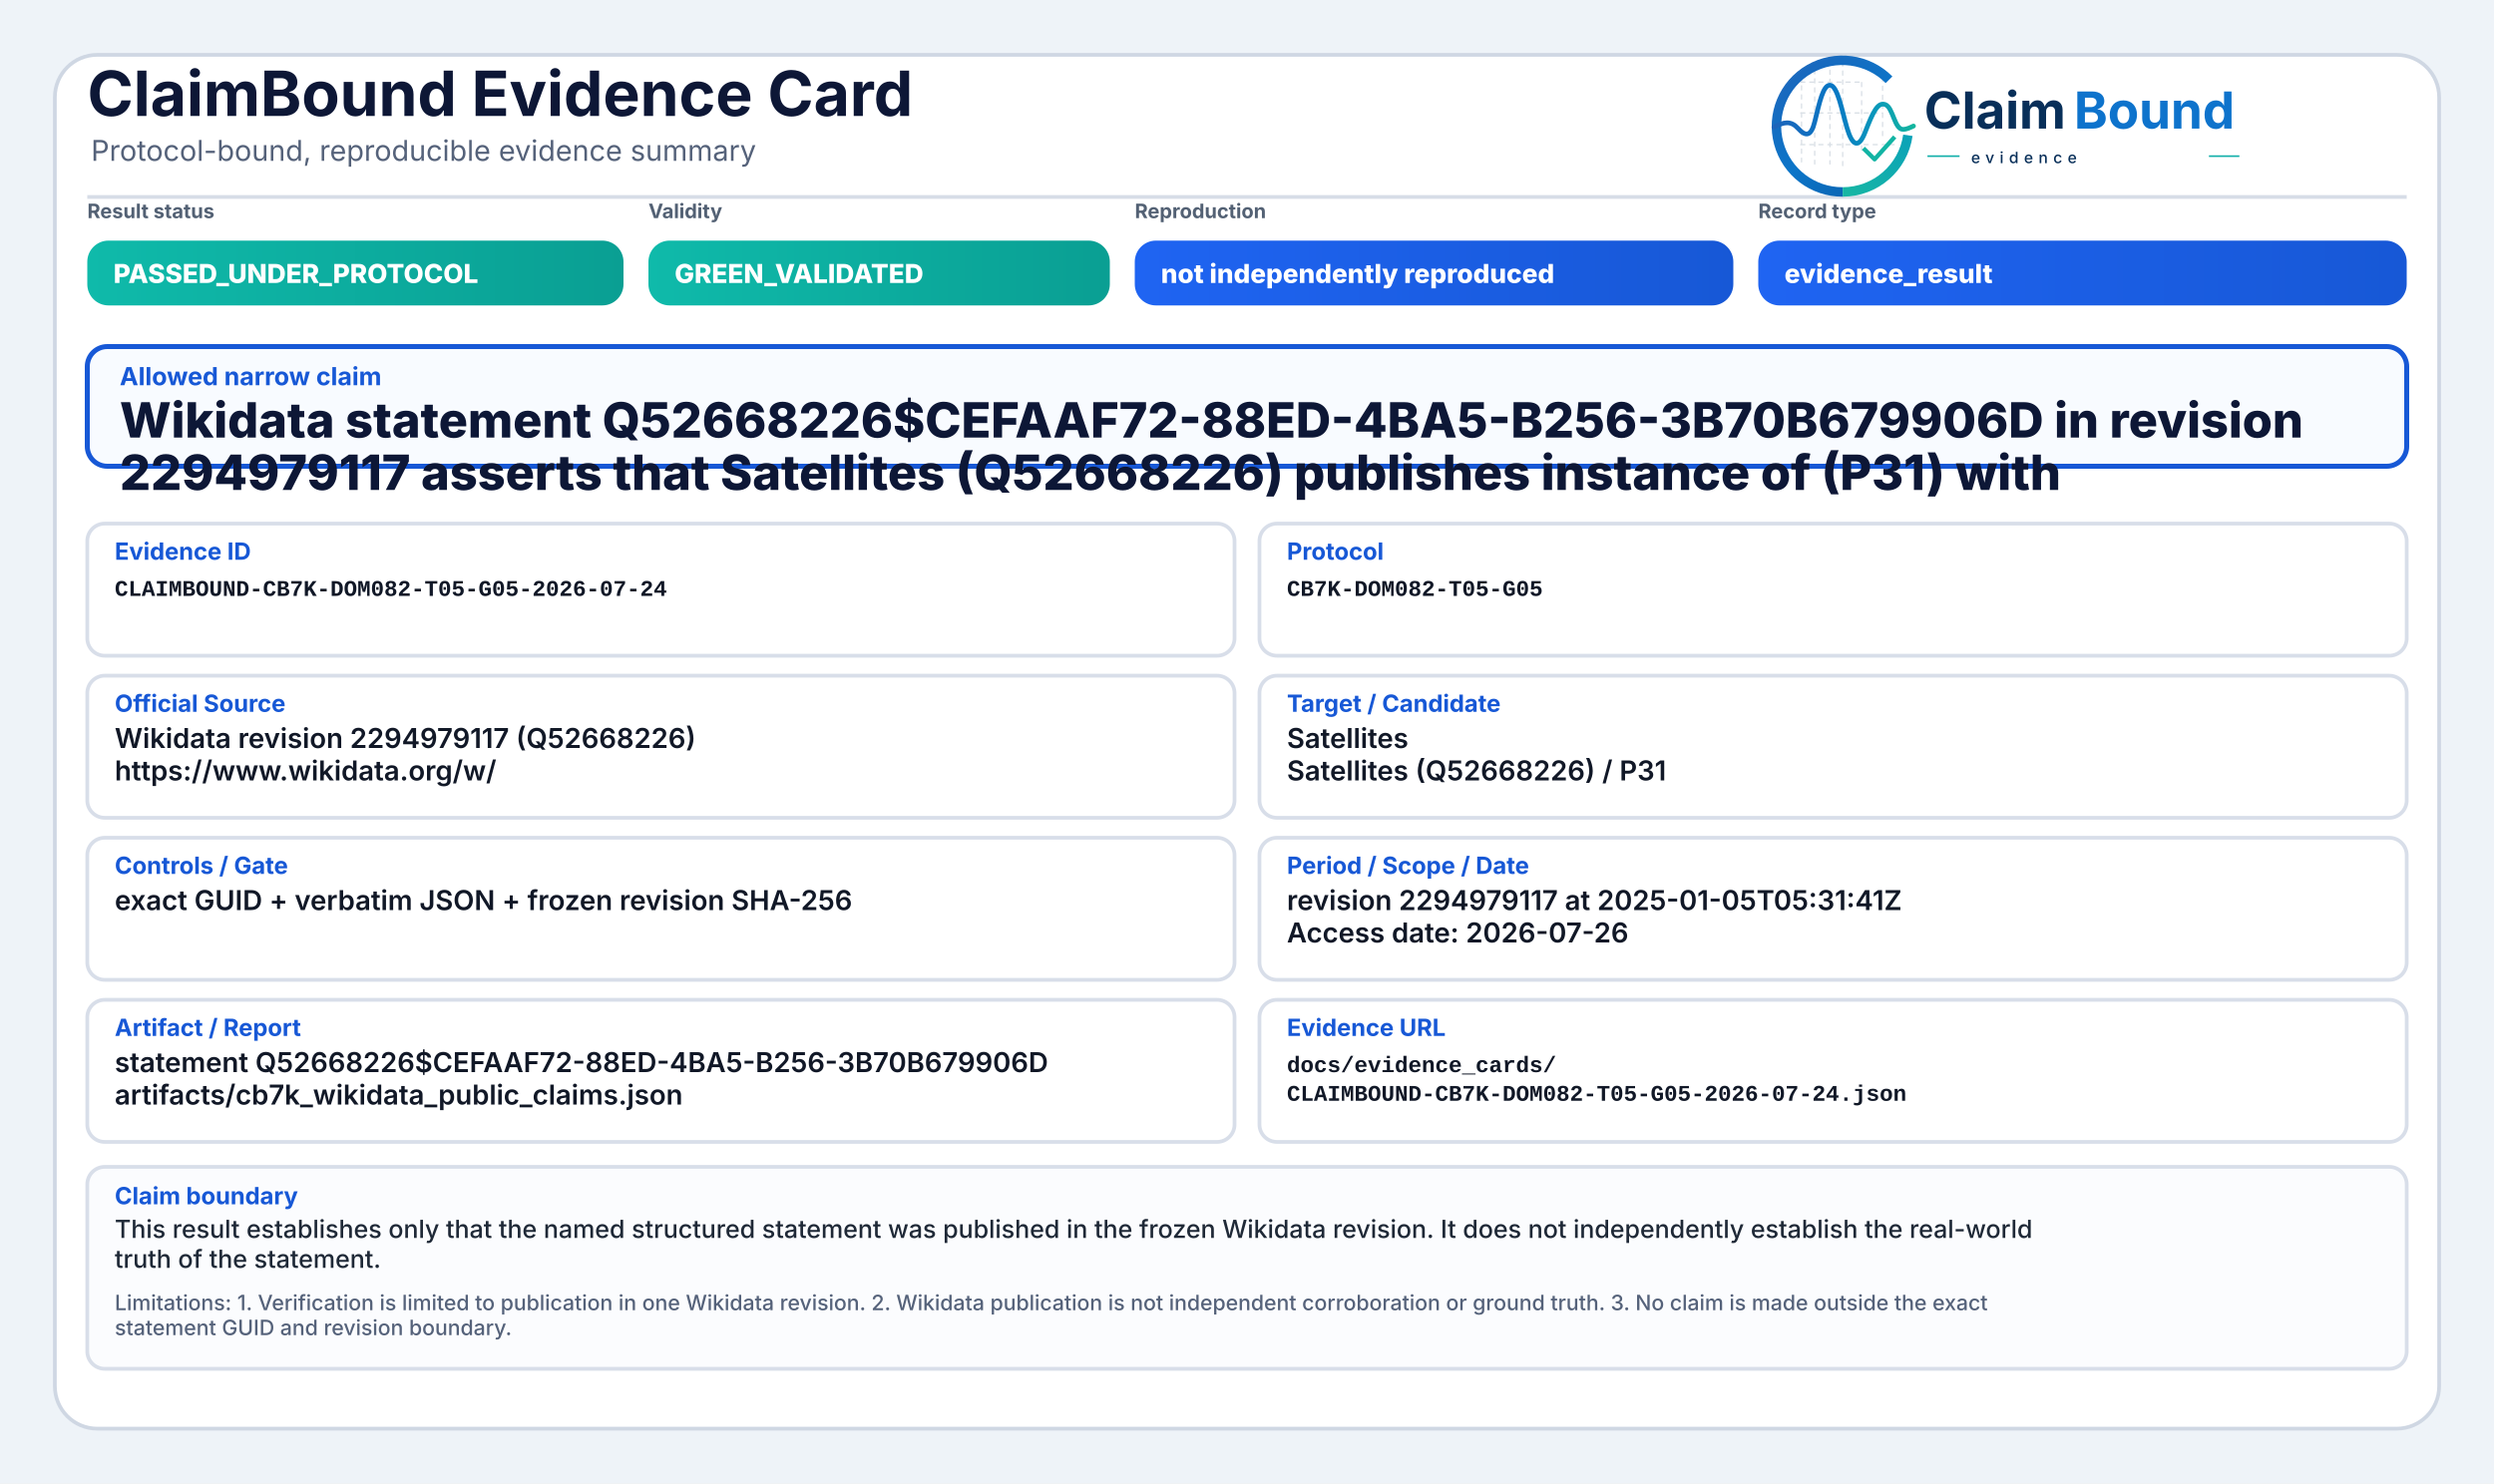
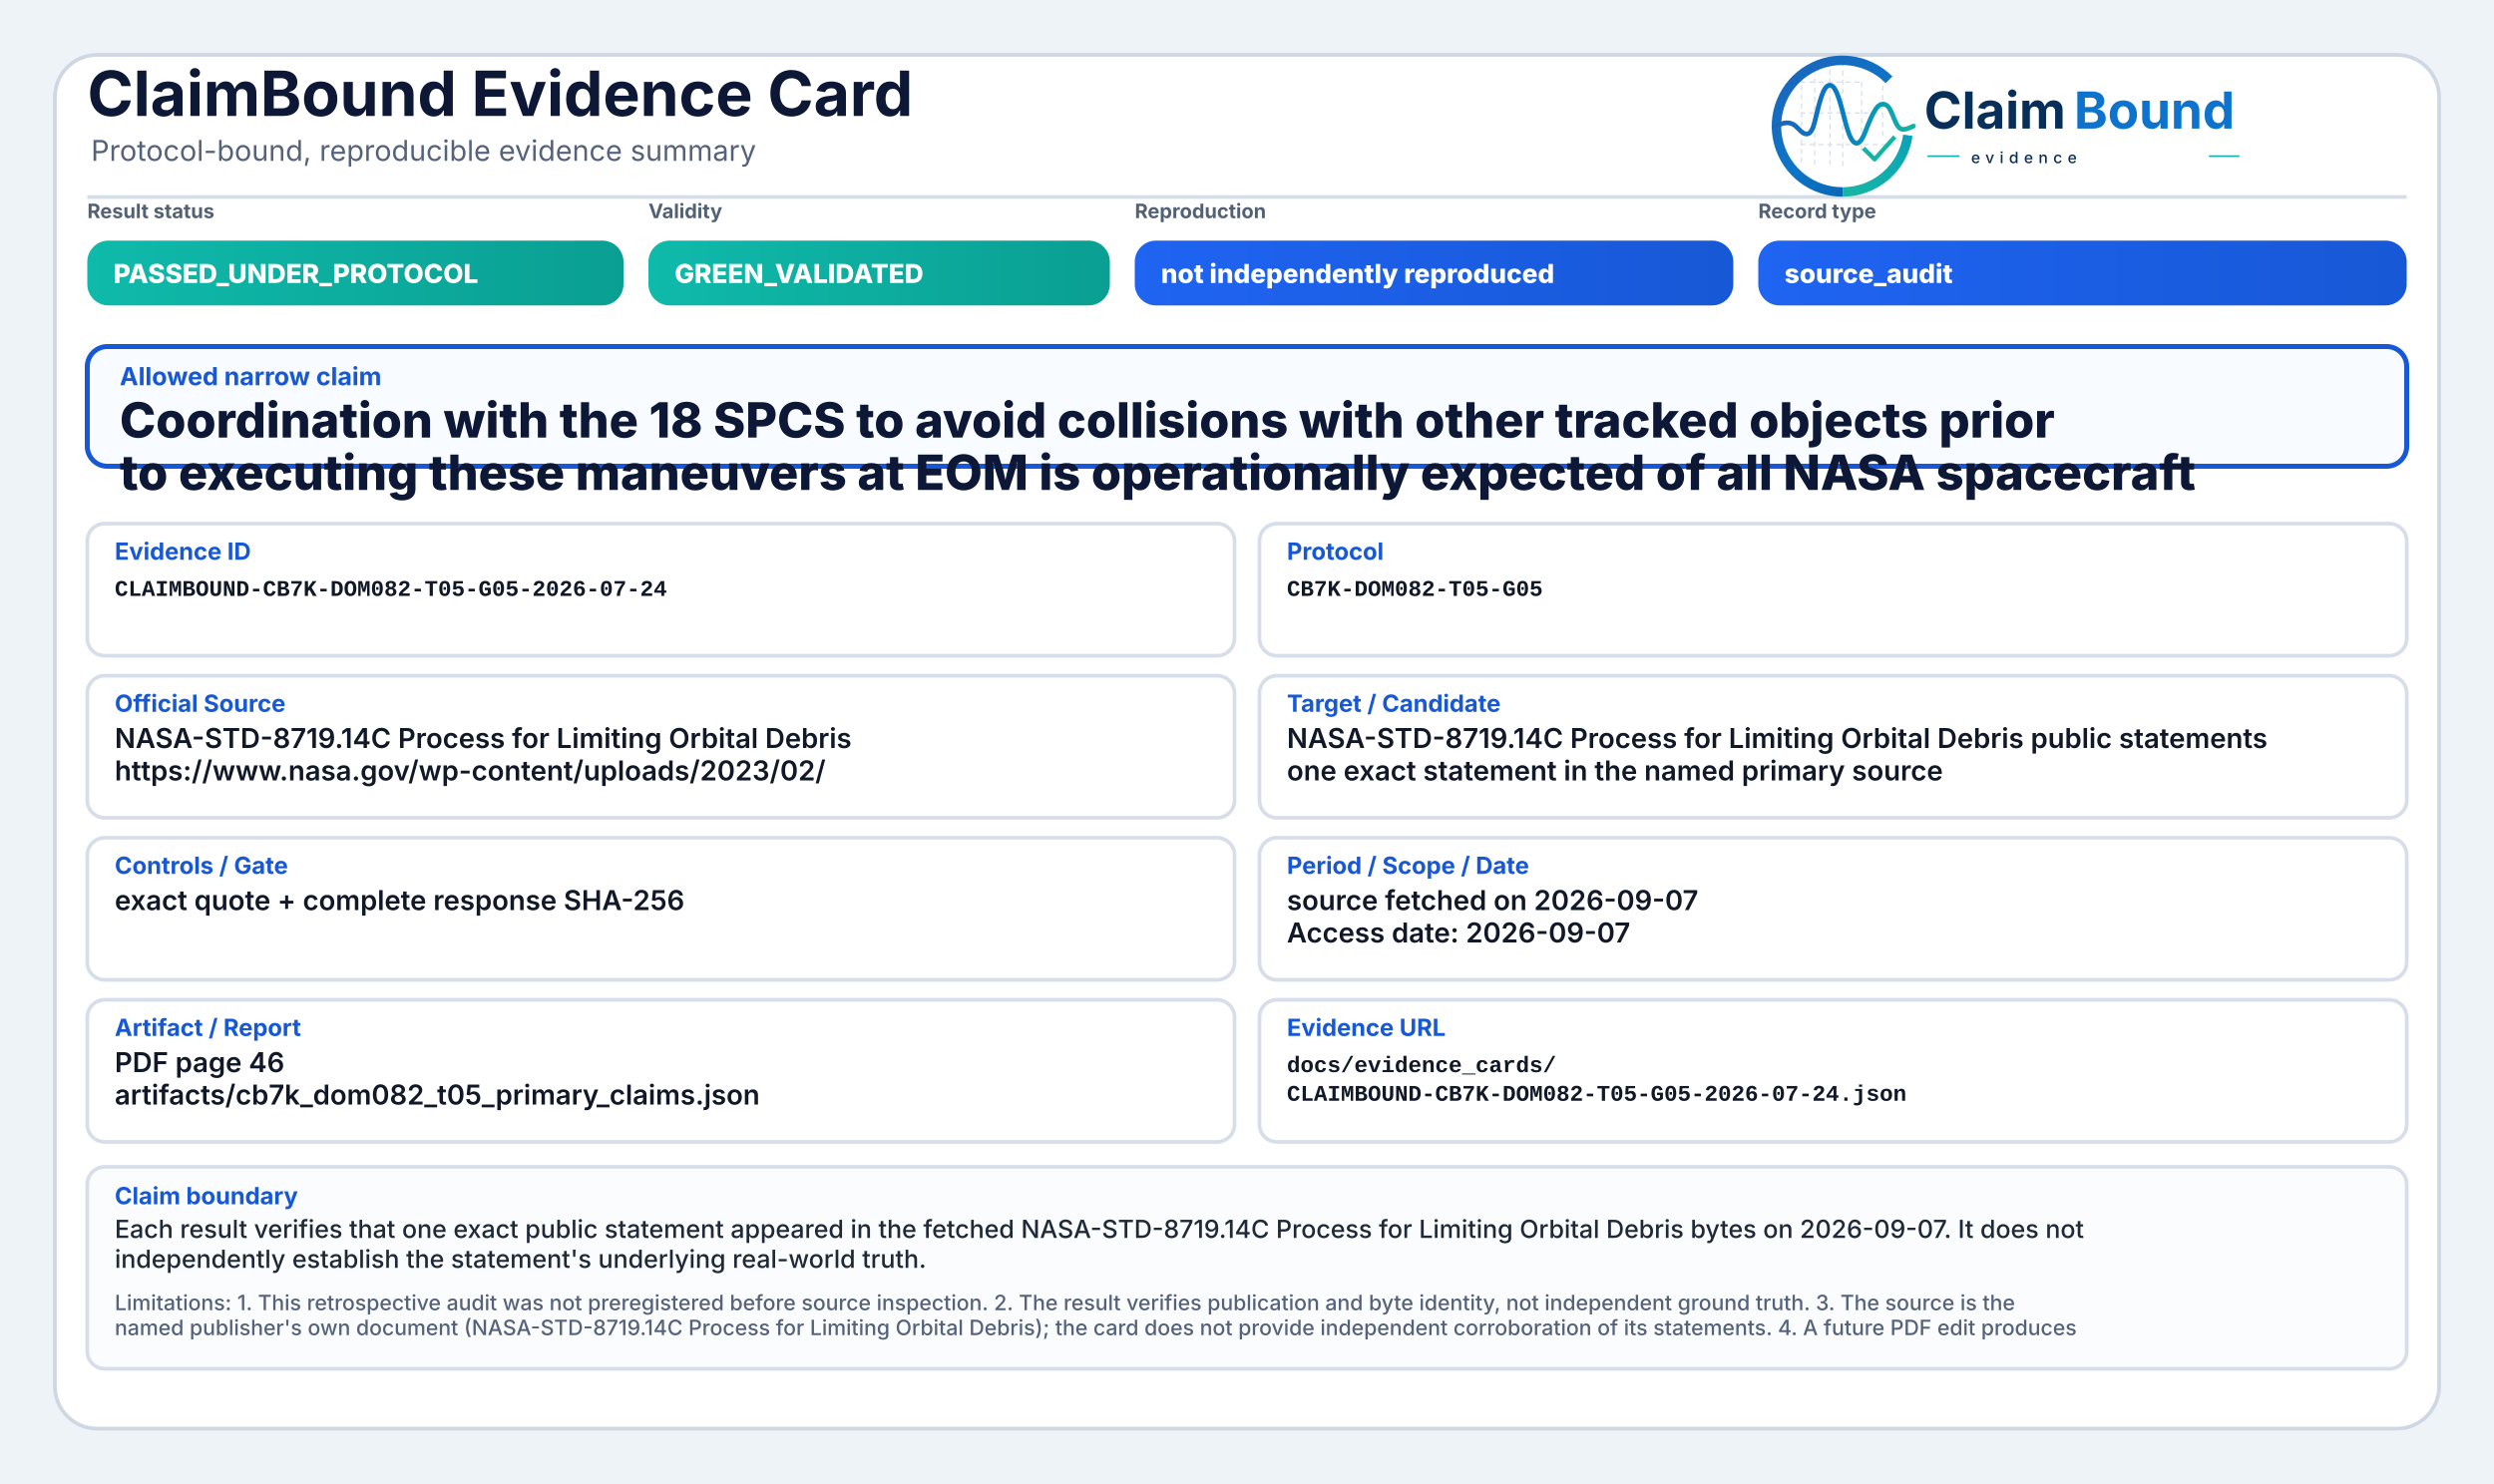
<svg xmlns="http://www.w3.org/2000/svg" width="2000" height="1190" viewBox="0 0 2000 1190" role="img" aria-label="ClaimBound Evidence Card">
  <defs>
    <linearGradient id="greenGrad" x1="0" y1="0" x2="1" y2="0">
      <stop offset="0%" stop-color="#0fbaaa" />
      <stop offset="100%" stop-color="#0a9f93" />
    </linearGradient>
    <linearGradient id="yellowGrad" x1="0" y1="0" x2="1" y2="0">
      <stop offset="0%" stop-color="#fbbf24" />
      <stop offset="100%" stop-color="#d97706" />
    </linearGradient>
    <linearGradient id="amberGrad" x1="0" y1="0" x2="1" y2="0">
      <stop offset="0%" stop-color="#f97316" />
      <stop offset="100%" stop-color="#c2410c" />
    </linearGradient>
    <linearGradient id="redGrad" x1="0" y1="0" x2="1" y2="0">
      <stop offset="0%" stop-color="#ef4444" />
      <stop offset="100%" stop-color="#b91c1c" />
    </linearGradient>
    <linearGradient id="grayGrad" x1="0" y1="0" x2="1" y2="0">
      <stop offset="0%" stop-color="#64748b" />
      <stop offset="100%" stop-color="#475569" />
    </linearGradient>
    <linearGradient id="blueGrad" x1="0" y1="0" x2="1" y2="0">
      <stop offset="0%" stop-color="#1f64f2" />
      <stop offset="100%" stop-color="#1758d6" />
    </linearGradient>
    <linearGradient id="logoRingBlue" x1="73" y1="453" x2="348" y2="793" gradientUnits="userSpaceOnUse">
      <stop offset="0" stop-color="#1E64BA" />
      <stop offset="0.55" stop-color="#0C75C8" />
      <stop offset="1" stop-color="#0A5FAB" />
    </linearGradient>
    <linearGradient id="logoRingTeal" x1="221" y1="792" x2="403" y2="594" gradientUnits="userSpaceOnUse">
      <stop offset="0" stop-color="#18B7A3" />
      <stop offset="1" stop-color="#089EBC" />
    </linearGradient>
    <linearGradient id="logoSignalGradient" x1="61" y1="628" x2="404" y2="628" gradientUnits="userSpaceOnUse">
      <stop offset="0" stop-color="#1E64BA" />
      <stop offset="0.43" stop-color="#0877C4" />
      <stop offset="0.72" stop-color="#0A97BB" />
      <stop offset="1" stop-color="#14B69E" />
    </linearGradient>
  </defs>
  <rect x="0" y="0" width="2000" height="1190" fill="#eef3f8" />
  <rect x="44" y="44" width="1912" height="1102" rx="34" fill="#ffffff" stroke="#cfd7e3" stroke-width="3" />
  <path d="M70 158 H1930" stroke="#d7dde7" stroke-width="3" />
  <text x="70" y="93" font-family="Inter, Segoe UI, Arial, sans-serif" font-size="50" font-weight="750" fill="#0d1736">ClaimBound Evidence Card</text>
  <text x="73" y="129" font-family="Inter, Segoe UI, Arial, sans-serif" font-size="23" font-weight="400" fill="#55627a">Protocol-bound, reproducible evidence summary</text>
  <g aria-label="ClaimBound evidence logo" transform="translate(1415,52) scale(0.33) translate(-40,-478)">
    <g stroke-linecap="butt" stroke-linejoin="round">
      <g stroke="#CBD3DC" stroke-width="3.2" stroke-linecap="round" stroke-dasharray="10 12" opacity="0.72">
        <path d="M130 507V714" />
        <path d="M162 490V719" />
        <path d="M199 491V719" />
        <path d="M230 471V726" />
        <path d="M276 521V690" />
        <path d="M327 508V650" />
        <path d="M128 520H277" />
        <path d="M128 595H327" />
        <path d="M128 672H355" />
      </g>
      <path d="M342.6 514.3A160 160 0 1 0 230 787" fill="none" stroke="url(#logoRingBlue)" stroke-width="23" />
      <path d="M230 787A160 160 0 0 0 388.4 649.3" fill="none" stroke="url(#logoRingTeal)" stroke-width="23" />
      <path d="M63 629.5C87 616.4 104.3 613.6 121.2 632.2C140.7 653.8 153.4 651.6 162.1 616.2C173.8 568.5 182.5 527.5 198.9 527.5C217.5 527.5 228.4 590.6 240.3 630.8C253.4 675.4 268.6 682.8 284.6 641.5C303.5 592.9 315.2 567.6 333.7 574.7C352.6 582 355.7 635.1 376.6 634.9C386.2 634.8 394 630.4 402 626.8" fill="none" stroke="url(#logoSignalGradient)" stroke-width="11.5" stroke-linecap="round" />
      <path d="M284 684.5L307.5 707.7L353 657" fill="none" stroke="#12B4A4" stroke-width="10.5" stroke-linecap="square" />
    </g>
    <text x="428" y="633" font-family="Inter, Segoe UI, Arial, sans-serif" font-size="124" font-weight="750" fill="#082F59" text-rendering="geometricPrecision">Claim</text>
    <text x="792" y="633" font-family="Inter, Segoe UI, Arial, sans-serif" font-size="124" font-weight="750" fill="#0E73CC" text-rendering="geometricPrecision">Bound</text>
    <line x1="436" y1="700" x2="514" y2="700" stroke="#11AFA9" stroke-width="4" />
    <text x="542" y="717" font-family="Inter, Segoe UI, Arial, sans-serif" font-size="38" font-weight="500" letter-spacing="13" fill="#082F59">evidence</text>
    <line x1="1120" y1="700" x2="1194" y2="700" stroke="#11AFA9" stroke-width="4" />
  </g>
  <text x="70" y="175" font-family="Inter, Segoe UI, Arial, sans-serif" font-size="16" font-weight="650" fill="#536174">Result status</text>
  <rect x="70" y="193" width="430" height="52" rx="17" fill="url(#greenGrad)" />
  <text x="91" y="227" font-family="Inter, Segoe UI, Arial, sans-serif" font-size="21" font-weight="800" fill="#ffffff">PASSED_UNDER_PROTOCOL</text>
  <text x="520" y="175" font-family="Inter, Segoe UI, Arial, sans-serif" font-size="16" font-weight="650" fill="#536174">Validity</text>
  <rect x="520" y="193" width="370" height="52" rx="17" fill="url(#greenGrad)" />
  <text x="541" y="227" font-family="Inter, Segoe UI, Arial, sans-serif" font-size="21" font-weight="800" fill="#ffffff">GREEN_VALIDATED</text>
  <text x="910" y="175" font-family="Inter, Segoe UI, Arial, sans-serif" font-size="16" font-weight="650" fill="#536174">Reproduction</text>
  <rect x="910" y="193" width="480" height="52" rx="17" fill="url(#blueGrad)" />
  <text x="931" y="227" font-family="Inter, Segoe UI, Arial, sans-serif" font-size="21" font-weight="800" fill="#ffffff">not independently reproduced</text>
  <text x="1410" y="175" font-family="Inter, Segoe UI, Arial, sans-serif" font-size="16" font-weight="650" fill="#536174">Record type</text>
  <rect x="1410" y="193" width="520" height="52" rx="17" fill="url(#blueGrad)" />
-   <text x="1431" y="227" font-family="Inter, Segoe UI, Arial, sans-serif" font-size="21" font-weight="800" fill="#ffffff">evidence_result</text>
+   <text x="1431" y="227" font-family="Inter, Segoe UI, Arial, sans-serif" font-size="21" font-weight="800" fill="#ffffff">source_audit</text>
  <rect x="70" y="278" width="1860" height="96" rx="16" fill="#f8fbff" stroke="#1758d6" stroke-width="4" />
  <text x="96" y="309" font-family="Inter, Segoe UI, Arial, sans-serif" font-size="20" font-weight="750" fill="#1758d6">Allowed narrow claim</text>
-   <text x="96" y="351" font-family="Inter, Segoe UI, Arial, sans-serif" font-size="39" font-weight="800" fill="#0d1736">Wikidata statement Q52668226$CEFAAF72-88ED-4BA5-B256-3B70B679906D in revision</text>
-   <text x="96" y="393" font-family="Inter, Segoe UI, Arial, sans-serif" font-size="39" font-weight="800" fill="#0d1736">2294979117 asserts that Satellites (Q52668226) publishes instance of (P31) with</text>
+   <text x="96" y="351" font-family="Inter, Segoe UI, Arial, sans-serif" font-size="39" font-weight="800" fill="#0d1736">Coordination with the 18 SPCS to avoid collisions with other tracked objects prior</text>
+   <text x="96" y="393" font-family="Inter, Segoe UI, Arial, sans-serif" font-size="39" font-weight="800" fill="#0d1736">to executing these maneuvers at EOM is operationally expected of all NASA spacecraft</text>
  <rect x="70" y="420" width="920" height="106" rx="14" fill="#ffffff" stroke="#d8dee9" stroke-width="3" />
  <text x="92" y="449" font-family="Inter, Segoe UI, Arial, sans-serif" font-size="19" font-weight="750" fill="#1758d6">Evidence ID</text>
  <text x="92" y="478" font-family="SFMono-Regular, Consolas, Liberation Mono, monospace" font-size="18" font-weight="600" fill="#111827">CLAIMBOUND-CB7K-DOM082-T05-G05-2026-07-24</text>
  <rect x="1010" y="420" width="920" height="106" rx="14" fill="#ffffff" stroke="#d8dee9" stroke-width="3" />
  <text x="1032" y="449" font-family="Inter, Segoe UI, Arial, sans-serif" font-size="19" font-weight="750" fill="#1758d6">Protocol</text>
  <text x="1032" y="478" font-family="SFMono-Regular, Consolas, Liberation Mono, monospace" font-size="18" font-weight="600" fill="#111827">CB7K-DOM082-T05-G05</text>
  <rect x="70" y="542" width="920" height="114" rx="14" fill="#ffffff" stroke="#d8dee9" stroke-width="3" />
  <text x="92" y="571" font-family="Inter, Segoe UI, Arial, sans-serif" font-size="19" font-weight="750" fill="#1758d6">Official Source</text>
-   <text x="92" y="600" font-family="Inter, Segoe UI, Arial, sans-serif" font-size="22" font-weight="600" fill="#111827">Wikidata revision 2294979117 (Q52668226)</text>
-   <text x="92" y="626" font-family="Inter, Segoe UI, Arial, sans-serif" font-size="22" font-weight="600" fill="#111827">https://www.wikidata.org/w/</text>
+   <text x="92" y="600" font-family="Inter, Segoe UI, Arial, sans-serif" font-size="22" font-weight="600" fill="#111827">NASA-STD-8719.14C Process for Limiting Orbital Debris</text>
+   <text x="92" y="626" font-family="Inter, Segoe UI, Arial, sans-serif" font-size="22" font-weight="600" fill="#111827">https://www.nasa.gov/wp-content/uploads/2023/02/</text>
  <rect x="1010" y="542" width="920" height="114" rx="14" fill="#ffffff" stroke="#d8dee9" stroke-width="3" />
  <text x="1032" y="571" font-family="Inter, Segoe UI, Arial, sans-serif" font-size="19" font-weight="750" fill="#1758d6">Target / Candidate</text>
-   <text x="1032" y="600" font-family="Inter, Segoe UI, Arial, sans-serif" font-size="22" font-weight="600" fill="#111827">Satellites</text>
-   <text x="1032" y="626" font-family="Inter, Segoe UI, Arial, sans-serif" font-size="22" font-weight="600" fill="#111827">Satellites (Q52668226) / P31</text>
+   <text x="1032" y="600" font-family="Inter, Segoe UI, Arial, sans-serif" font-size="22" font-weight="600" fill="#111827">NASA-STD-8719.14C Process for Limiting Orbital Debris public statements</text>
+   <text x="1032" y="626" font-family="Inter, Segoe UI, Arial, sans-serif" font-size="22" font-weight="600" fill="#111827">one exact statement in the named primary source</text>
  <rect x="70" y="672" width="920" height="114" rx="14" fill="#ffffff" stroke="#d8dee9" stroke-width="3" />
  <text x="92" y="701" font-family="Inter, Segoe UI, Arial, sans-serif" font-size="19" font-weight="750" fill="#1758d6">Controls / Gate</text>
-   <text x="92" y="730" font-family="Inter, Segoe UI, Arial, sans-serif" font-size="22" font-weight="600" fill="#111827">exact GUID + verbatim JSON + frozen revision SHA-256</text>
+   <text x="92" y="730" font-family="Inter, Segoe UI, Arial, sans-serif" font-size="22" font-weight="600" fill="#111827">exact quote + complete response SHA-256</text>
  <rect x="1010" y="672" width="920" height="114" rx="14" fill="#ffffff" stroke="#d8dee9" stroke-width="3" />
  <text x="1032" y="701" font-family="Inter, Segoe UI, Arial, sans-serif" font-size="19" font-weight="750" fill="#1758d6">Period / Scope / Date</text>
-   <text x="1032" y="730" font-family="Inter, Segoe UI, Arial, sans-serif" font-size="22" font-weight="600" fill="#111827">revision 2294979117 at 2025-01-05T05:31:41Z</text>
-   <text x="1032" y="756" font-family="Inter, Segoe UI, Arial, sans-serif" font-size="22" font-weight="600" fill="#111827">Access date: 2026-07-26</text>
+   <text x="1032" y="730" font-family="Inter, Segoe UI, Arial, sans-serif" font-size="22" font-weight="600" fill="#111827">source fetched on 2026-09-07</text>
+   <text x="1032" y="756" font-family="Inter, Segoe UI, Arial, sans-serif" font-size="22" font-weight="600" fill="#111827">Access date: 2026-09-07</text>
  <rect x="70" y="802" width="920" height="114" rx="14" fill="#ffffff" stroke="#d8dee9" stroke-width="3" />
  <text x="92" y="831" font-family="Inter, Segoe UI, Arial, sans-serif" font-size="19" font-weight="750" fill="#1758d6">Artifact / Report</text>
-   <text x="92" y="860" font-family="Inter, Segoe UI, Arial, sans-serif" font-size="22" font-weight="600" fill="#111827">statement Q52668226$CEFAAF72-88ED-4BA5-B256-3B70B679906D</text>
-   <text x="92" y="886" font-family="Inter, Segoe UI, Arial, sans-serif" font-size="22" font-weight="600" fill="#111827">artifacts/cb7k_wikidata_public_claims.json</text>
+   <text x="92" y="860" font-family="Inter, Segoe UI, Arial, sans-serif" font-size="22" font-weight="600" fill="#111827">PDF page 46</text>
+   <text x="92" y="886" font-family="Inter, Segoe UI, Arial, sans-serif" font-size="22" font-weight="600" fill="#111827">artifacts/cb7k_dom082_t05_primary_claims.json</text>
  <rect x="1010" y="802" width="920" height="114" rx="14" fill="#ffffff" stroke="#d8dee9" stroke-width="3" />
  <text x="1032" y="831" font-family="Inter, Segoe UI, Arial, sans-serif" font-size="19" font-weight="750" fill="#1758d6">Evidence URL</text>
  <text x="1032" y="860" font-family="SFMono-Regular, Consolas, Liberation Mono, monospace" font-size="18" font-weight="600" fill="#111827">docs/evidence_cards/</text>
  <text x="1032" y="883" font-family="SFMono-Regular, Consolas, Liberation Mono, monospace" font-size="18" font-weight="600" fill="#111827">CLAIMBOUND-CB7K-DOM082-T05-G05-2026-07-24.json</text>
  <rect x="70" y="936" width="1860" height="162" rx="14" fill="#fbfcfe" stroke="#d8dee9" stroke-width="3" />
  <text x="92" y="966" font-family="Inter, Segoe UI, Arial, sans-serif" font-size="19" font-weight="750" fill="#1758d6">Claim boundary</text>
-   <text x="92" y="993" font-family="Inter, Segoe UI, Arial, sans-serif" font-size="20" font-weight="500" fill="#1f2937">This result establishes only that the named structured statement was published in the frozen Wikidata revision. It does not independently establish the real-world</text>
-   <text x="92" y="1017" font-family="Inter, Segoe UI, Arial, sans-serif" font-size="20" font-weight="500" fill="#1f2937">truth of the statement.</text>
-   <text x="92" y="1051" font-family="Inter, Segoe UI, Arial, sans-serif" font-size="17" font-weight="500" fill="#55627a">Limitations: 1. Verification is limited to publication in one Wikidata revision. 2. Wikidata publication is not independent corroboration or ground truth. 3. No claim is made outside the exact</text>
-   <text x="92" y="1071" font-family="Inter, Segoe UI, Arial, sans-serif" font-size="17" font-weight="500" fill="#55627a">statement GUID and revision boundary.</text>
+   <text x="92" y="993" font-family="Inter, Segoe UI, Arial, sans-serif" font-size="20" font-weight="500" fill="#1f2937">Each result verifies that one exact public statement appeared in the fetched NASA-STD-8719.14C Process for Limiting Orbital Debris bytes on 2026-09-07. It does not</text>
+   <text x="92" y="1017" font-family="Inter, Segoe UI, Arial, sans-serif" font-size="20" font-weight="500" fill="#1f2937">independently establish the statement's underlying real-world truth.</text>
+   <text x="92" y="1051" font-family="Inter, Segoe UI, Arial, sans-serif" font-size="17" font-weight="500" fill="#55627a">Limitations: 1. This retrospective audit was not preregistered before source inspection. 2. The result verifies publication and byte identity, not independent ground truth. 3. The source is the</text>
+   <text x="92" y="1071" font-family="Inter, Segoe UI, Arial, sans-serif" font-size="17" font-weight="500" fill="#55627a">named publisher's own document (NASA-STD-8719.14C Process for Limiting Orbital Debris); the card does not provide independent corroboration of its statements. 4. A future PDF edit produces</text>
</svg>
